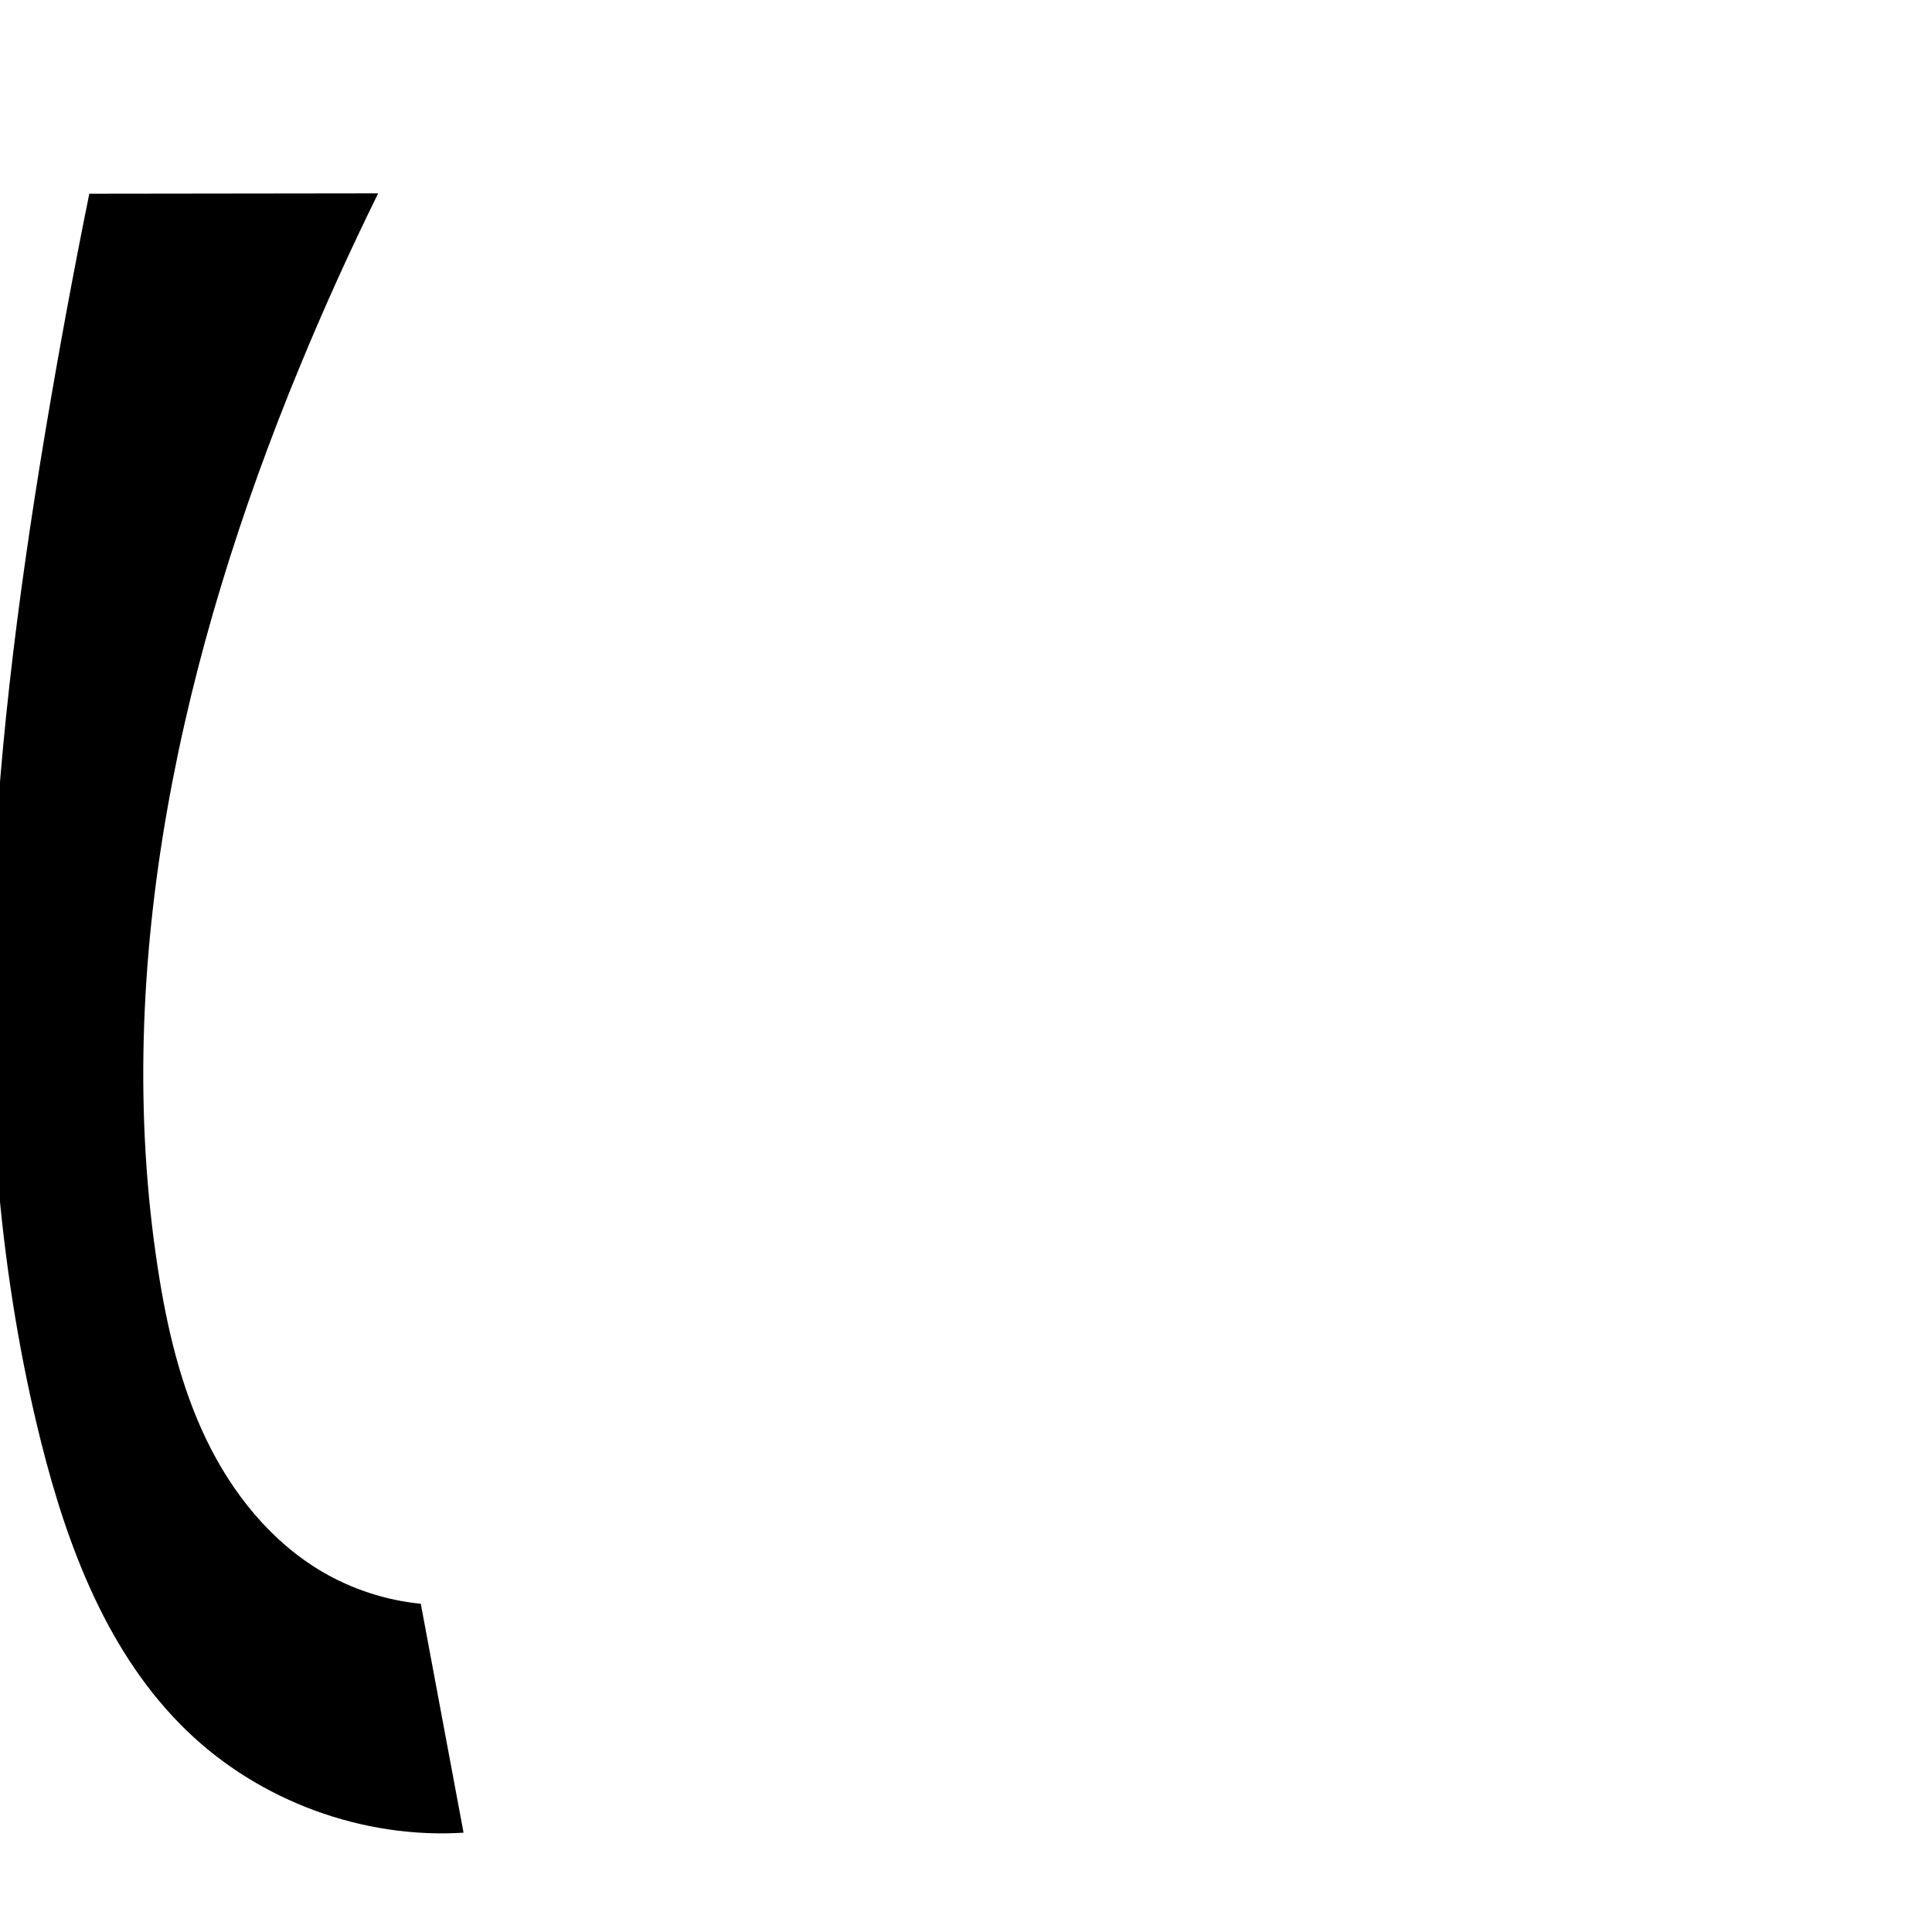
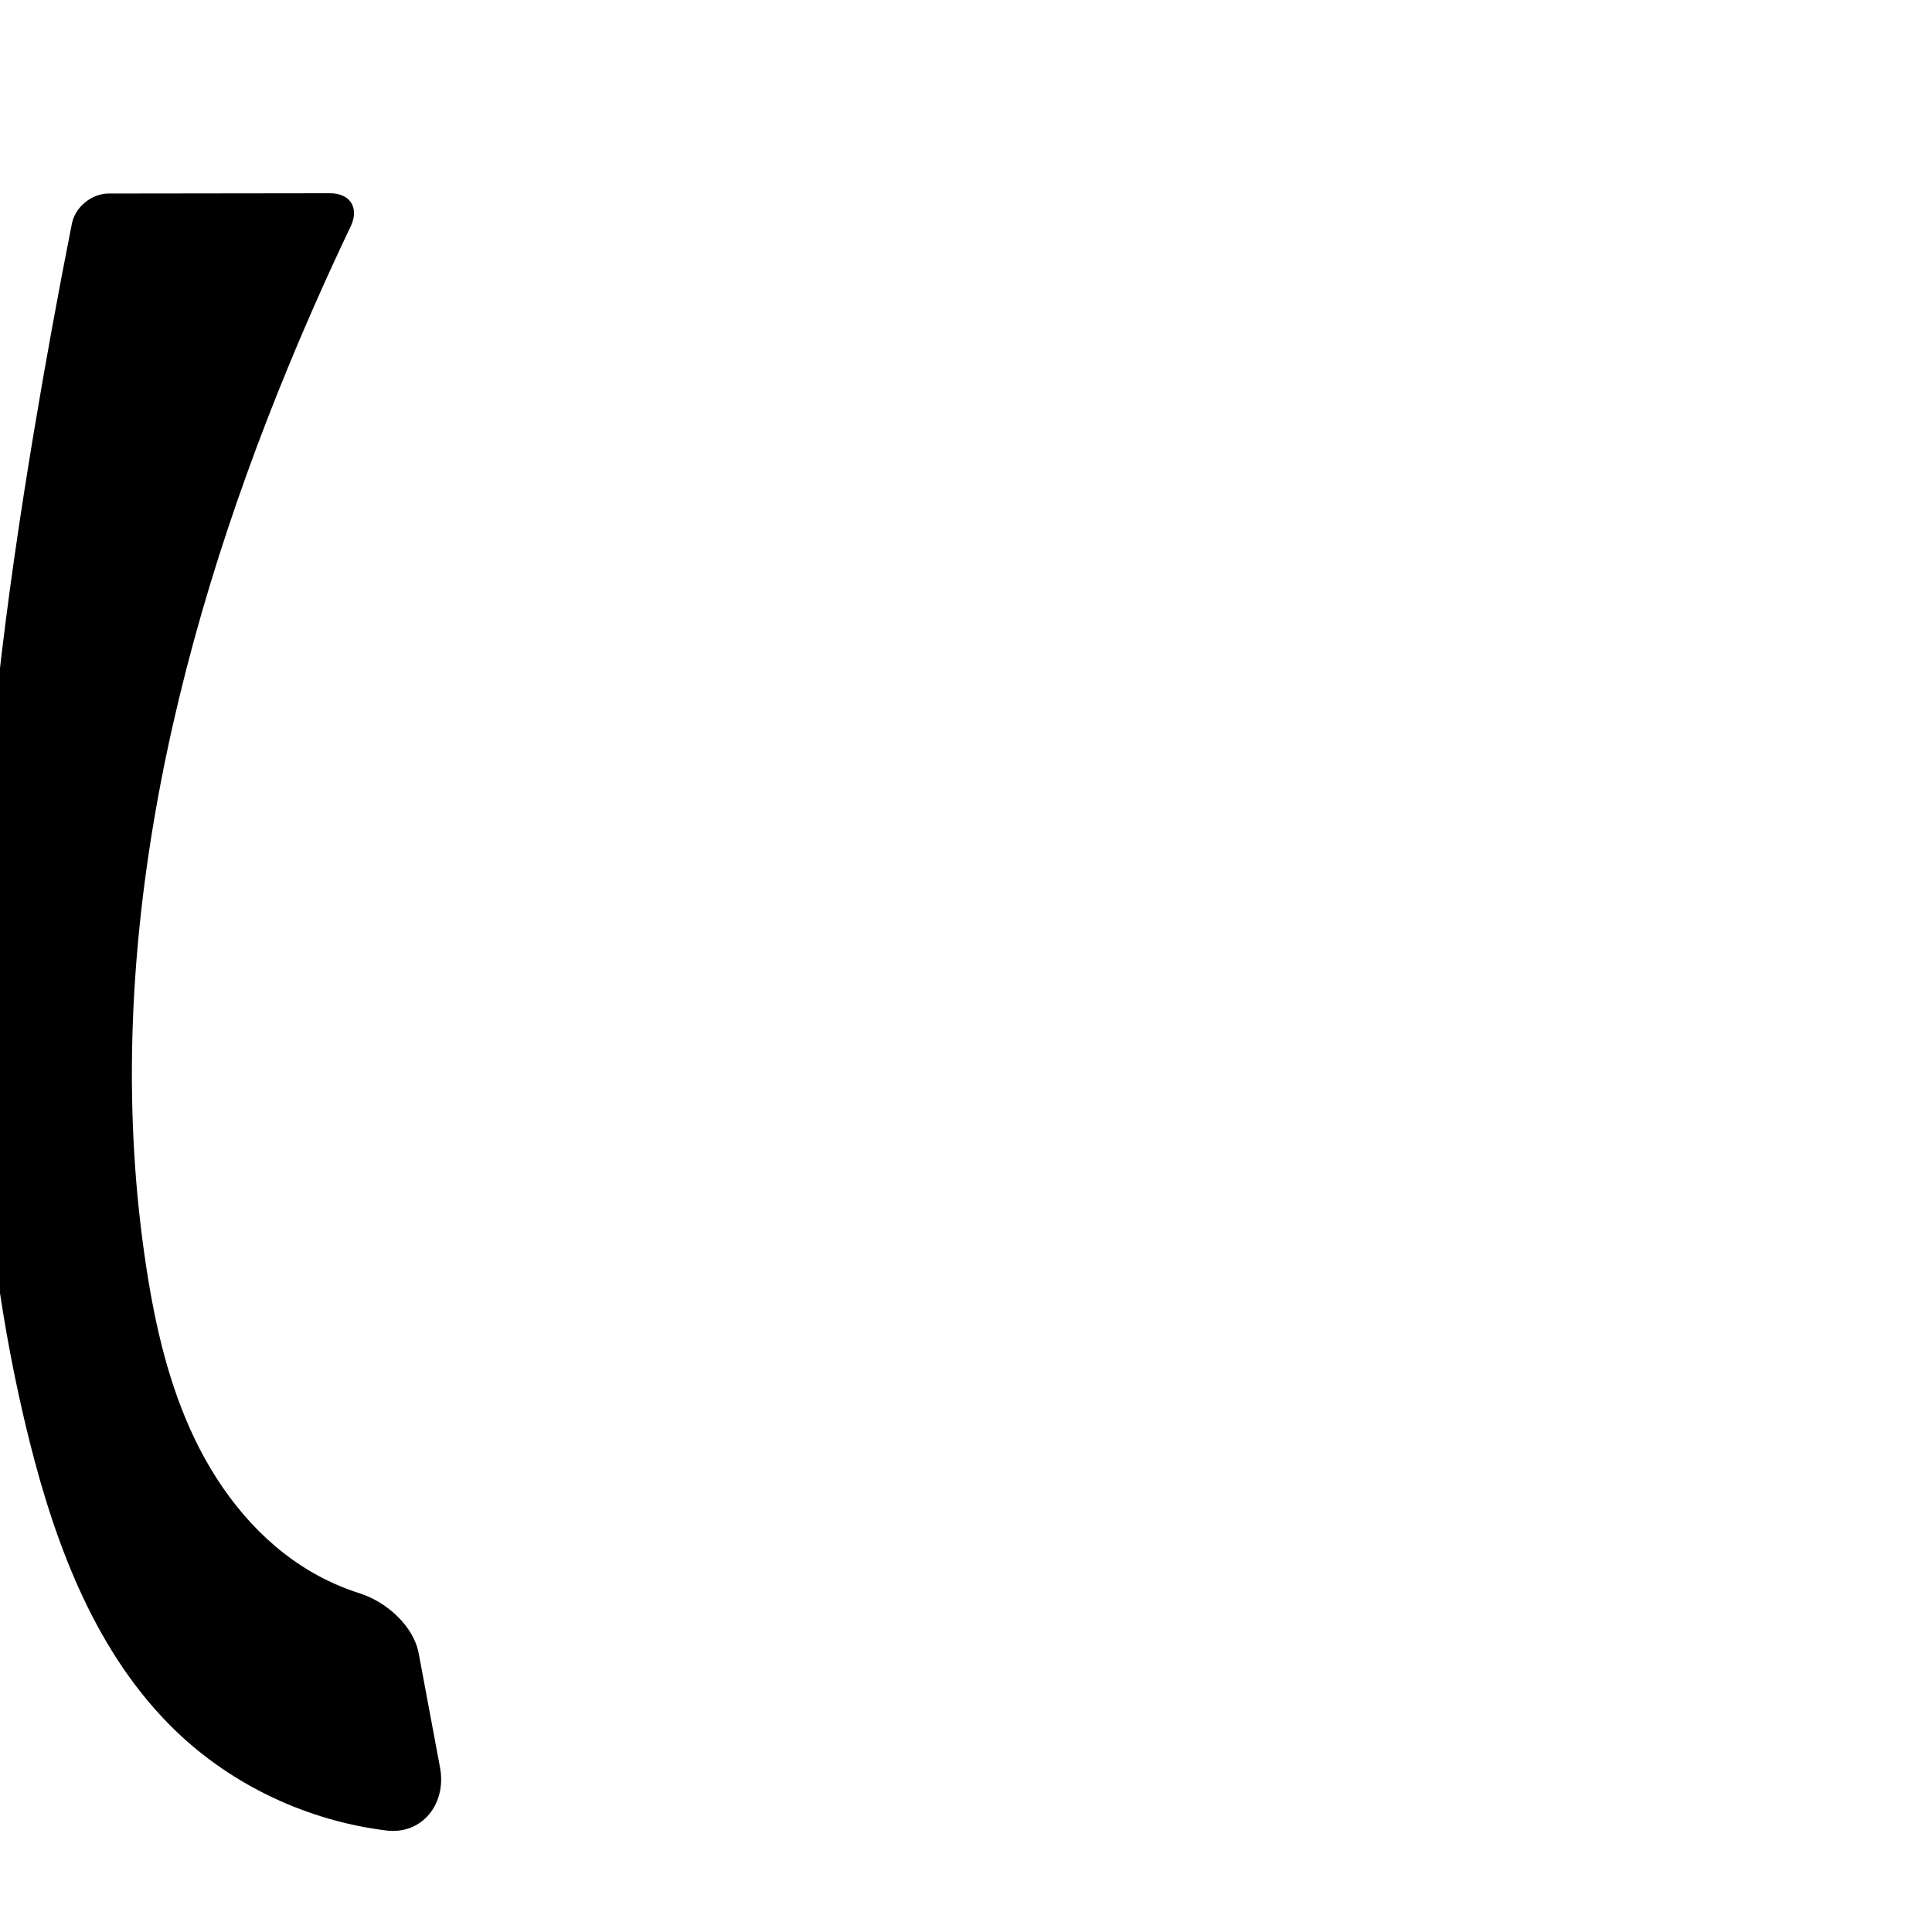
<svg xmlns="http://www.w3.org/2000/svg" xml:space="preserve" width="1000" height="1000" version="1.1" style="clip-rule:evenodd;fill-rule:evenodd;image-rendering:optimizeQuality;shape-rendering:geometricPrecision;text-rendering:geometricPrecision" viewBox="0 0 1000 1000" id="svg10">
  <defs id="defs4">
    <style type="text/css" id="style2">
   
    .fil0 {fill:#EF7F1A;fill-rule:nonzero}
   
  </style>
  </defs>
-   <path style="display:inline;fill:#000000;stroke:none;stroke-width:1.855;stroke-linecap:butt;stroke-linejoin:miter;stroke-miterlimit:4;stroke-dasharray:none;stroke-opacity:1" d="M 239.934,948.599 C 187.759,951.855 134.559,932.306 96.906,896.041 56.059,856.7 34.993,801.21 21.216,746.198 -21.443,575.854 -5.417,396.395 23.506,223.189 c 6.863,-41.101 14.437,-82.084 22.715,-122.924 l 149.521,-0.186 c -14.506,29.405 -28.03,59.295 -40.542,89.603 C 94.371,337.027 57.485,498.646 81.643,656.213 c 4.677,30.503 11.708,60.947 25.08,88.758 13.372,27.811 33.502,53.004 60.131,68.598 15.525,9.092 33.035,14.773 50.941,16.527 z" id="path933-9-3-62-3-6" />
+   <path style="display:inline;fill:#000000;stroke:none;stroke-width:1.855;stroke-linecap:butt;stroke-linejoin:miter;stroke-miterlimit:4;stroke-dasharray:none;stroke-opacity:1" d="M 199.918,947.458 C 159.394,942.45 120.454,924.315 91.016,895.963 50.169,856.622 29.103,801.132 15.327,746.12 -27.333,575.776 -11.307,396.317 17.616,223.11 c 5.993,-35.887 12.526,-71.683 19.598,-107.372 1.703,-8.593 10.218,-15.561 18.978,-15.571 l 114.592,-0.143 c 10.531,-0.013 15.279,7.627 10.743,17.131 -11.386,23.855 -22.131,48.016 -32.217,72.448 -60.829,147.346 -97.716,308.965 -73.557,466.532 4.677,30.503 11.708,60.947 25.08,88.758 13.372,27.811 33.502,53.004 60.131,68.598 7.979,4.673 16.483,8.445 25.296,11.246 13.781,4.38 27.802,16.826 30.463,31.067 l 11.043,59.107 c 3.468,18.562 -9.133,34.86 -27.847,32.548 z" id="path933-9-3-62-3-6" />
</svg>
